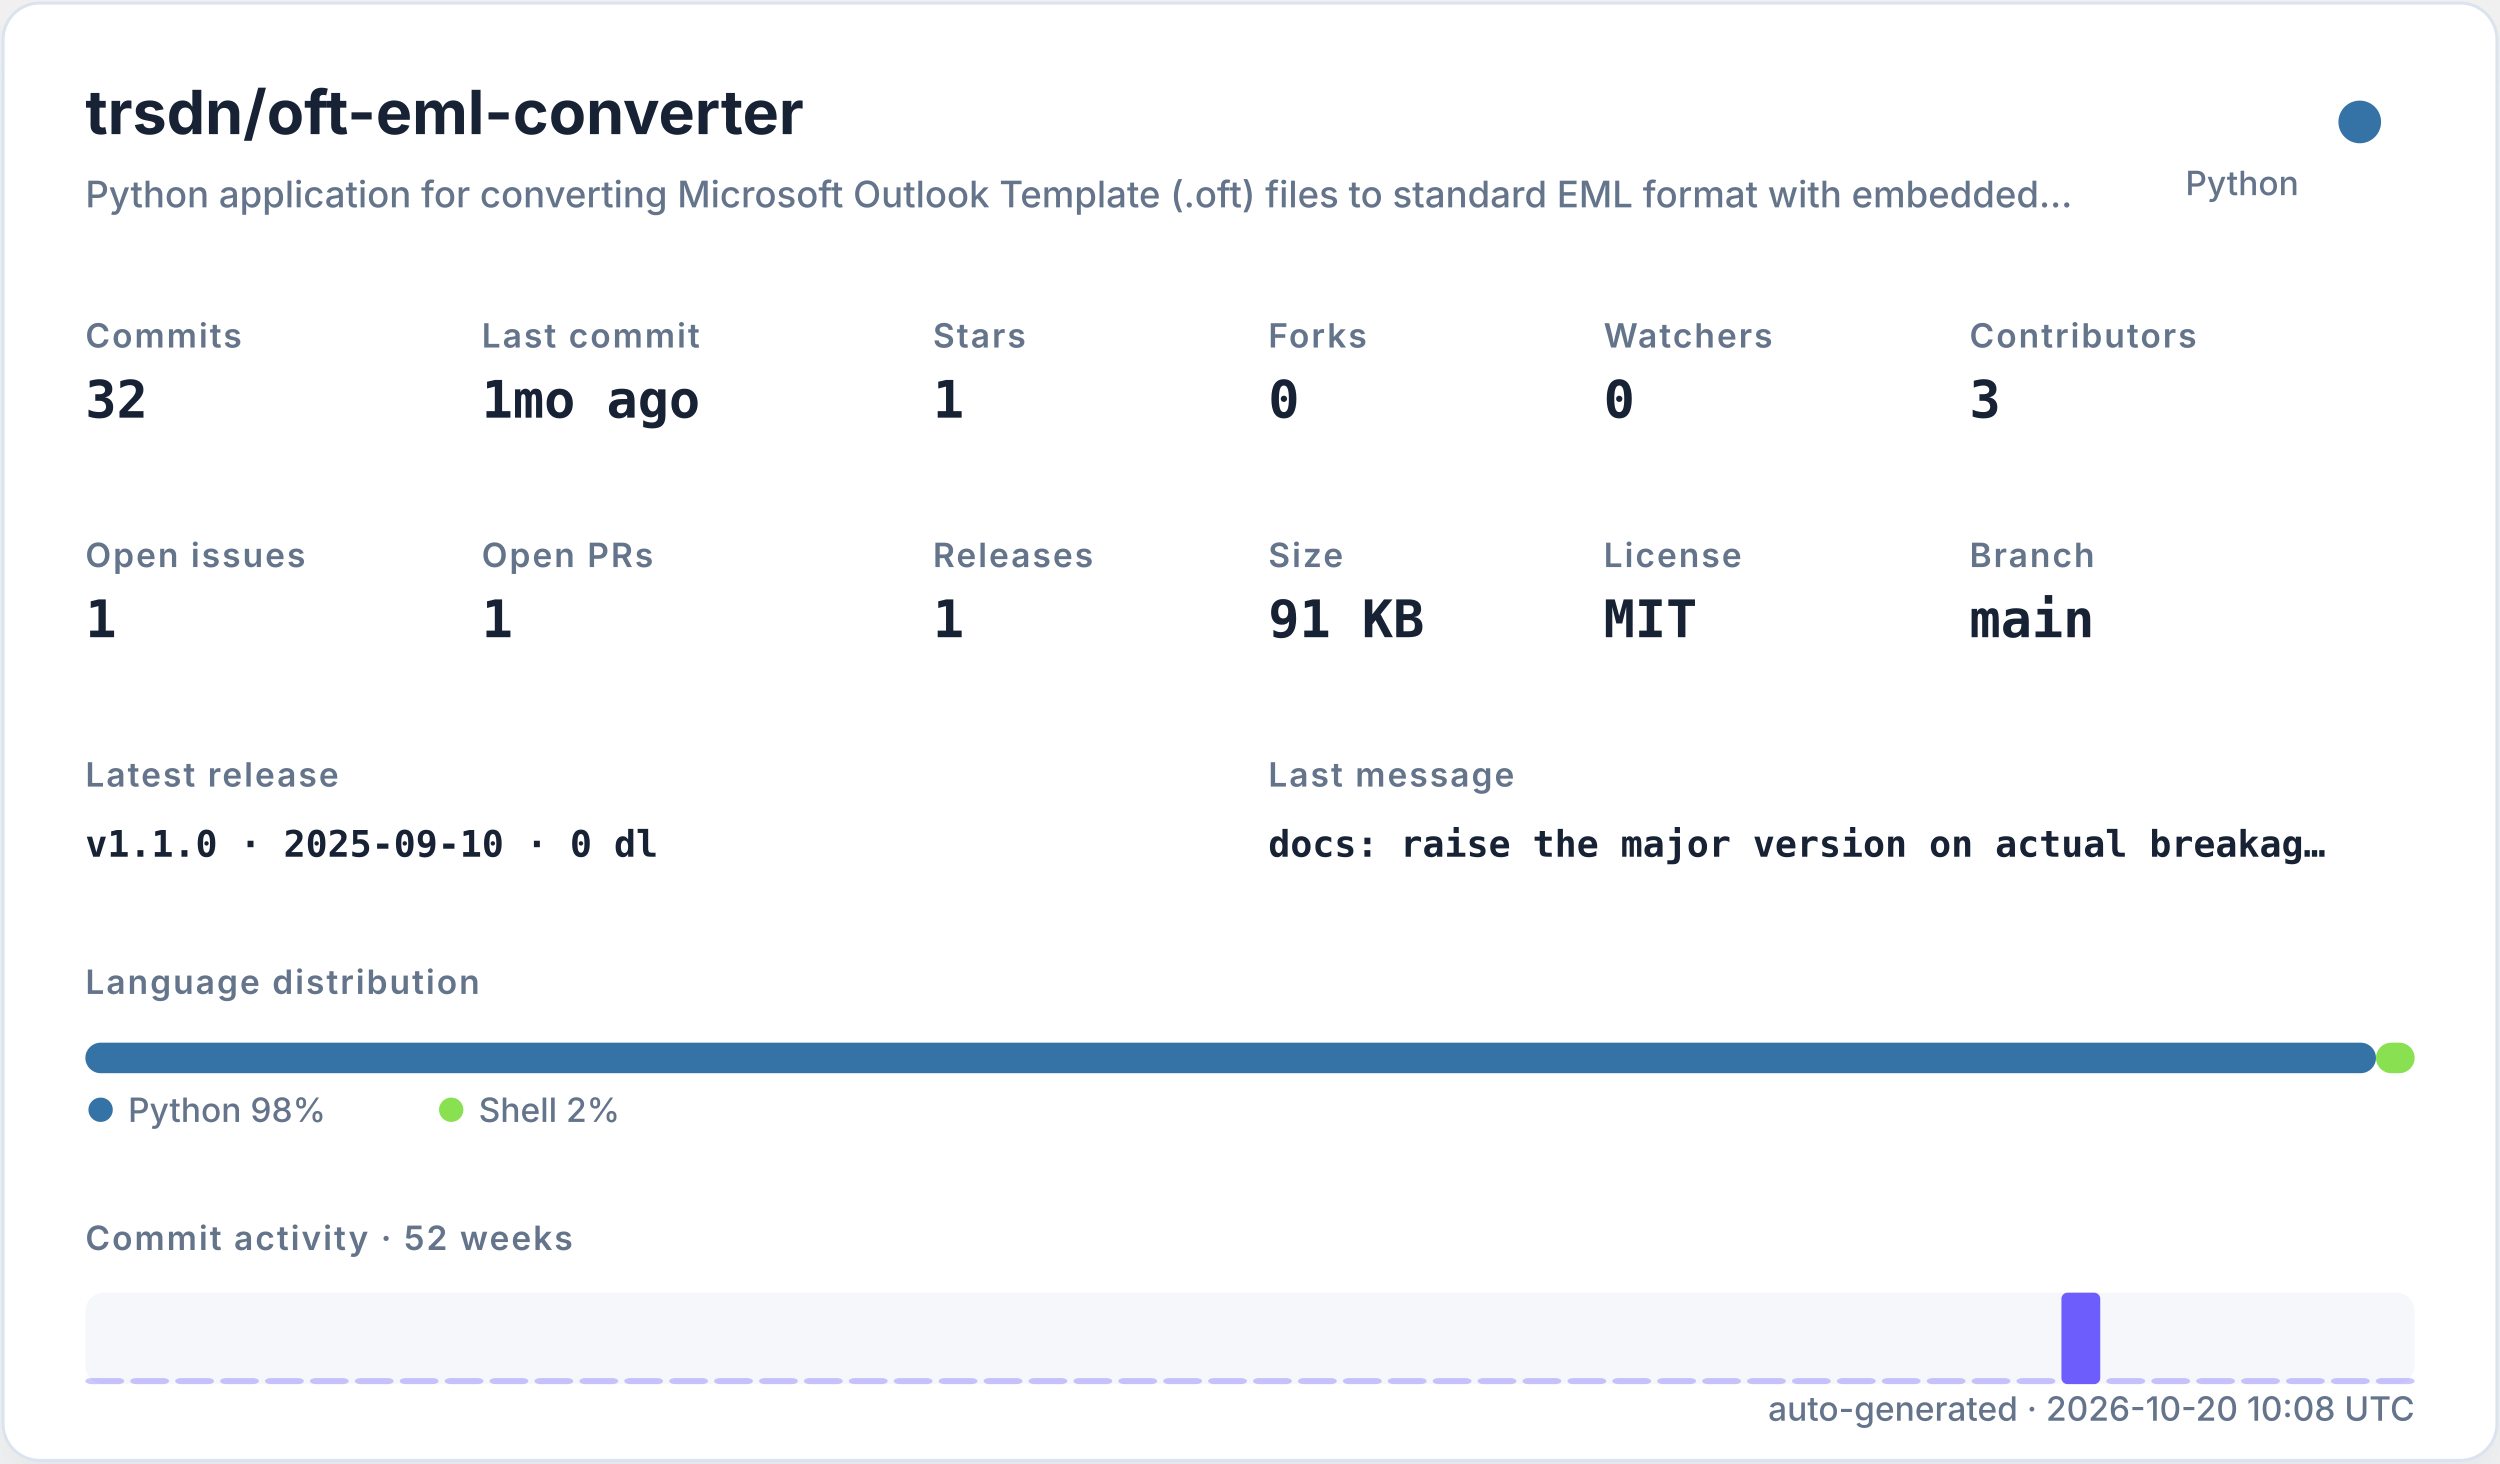
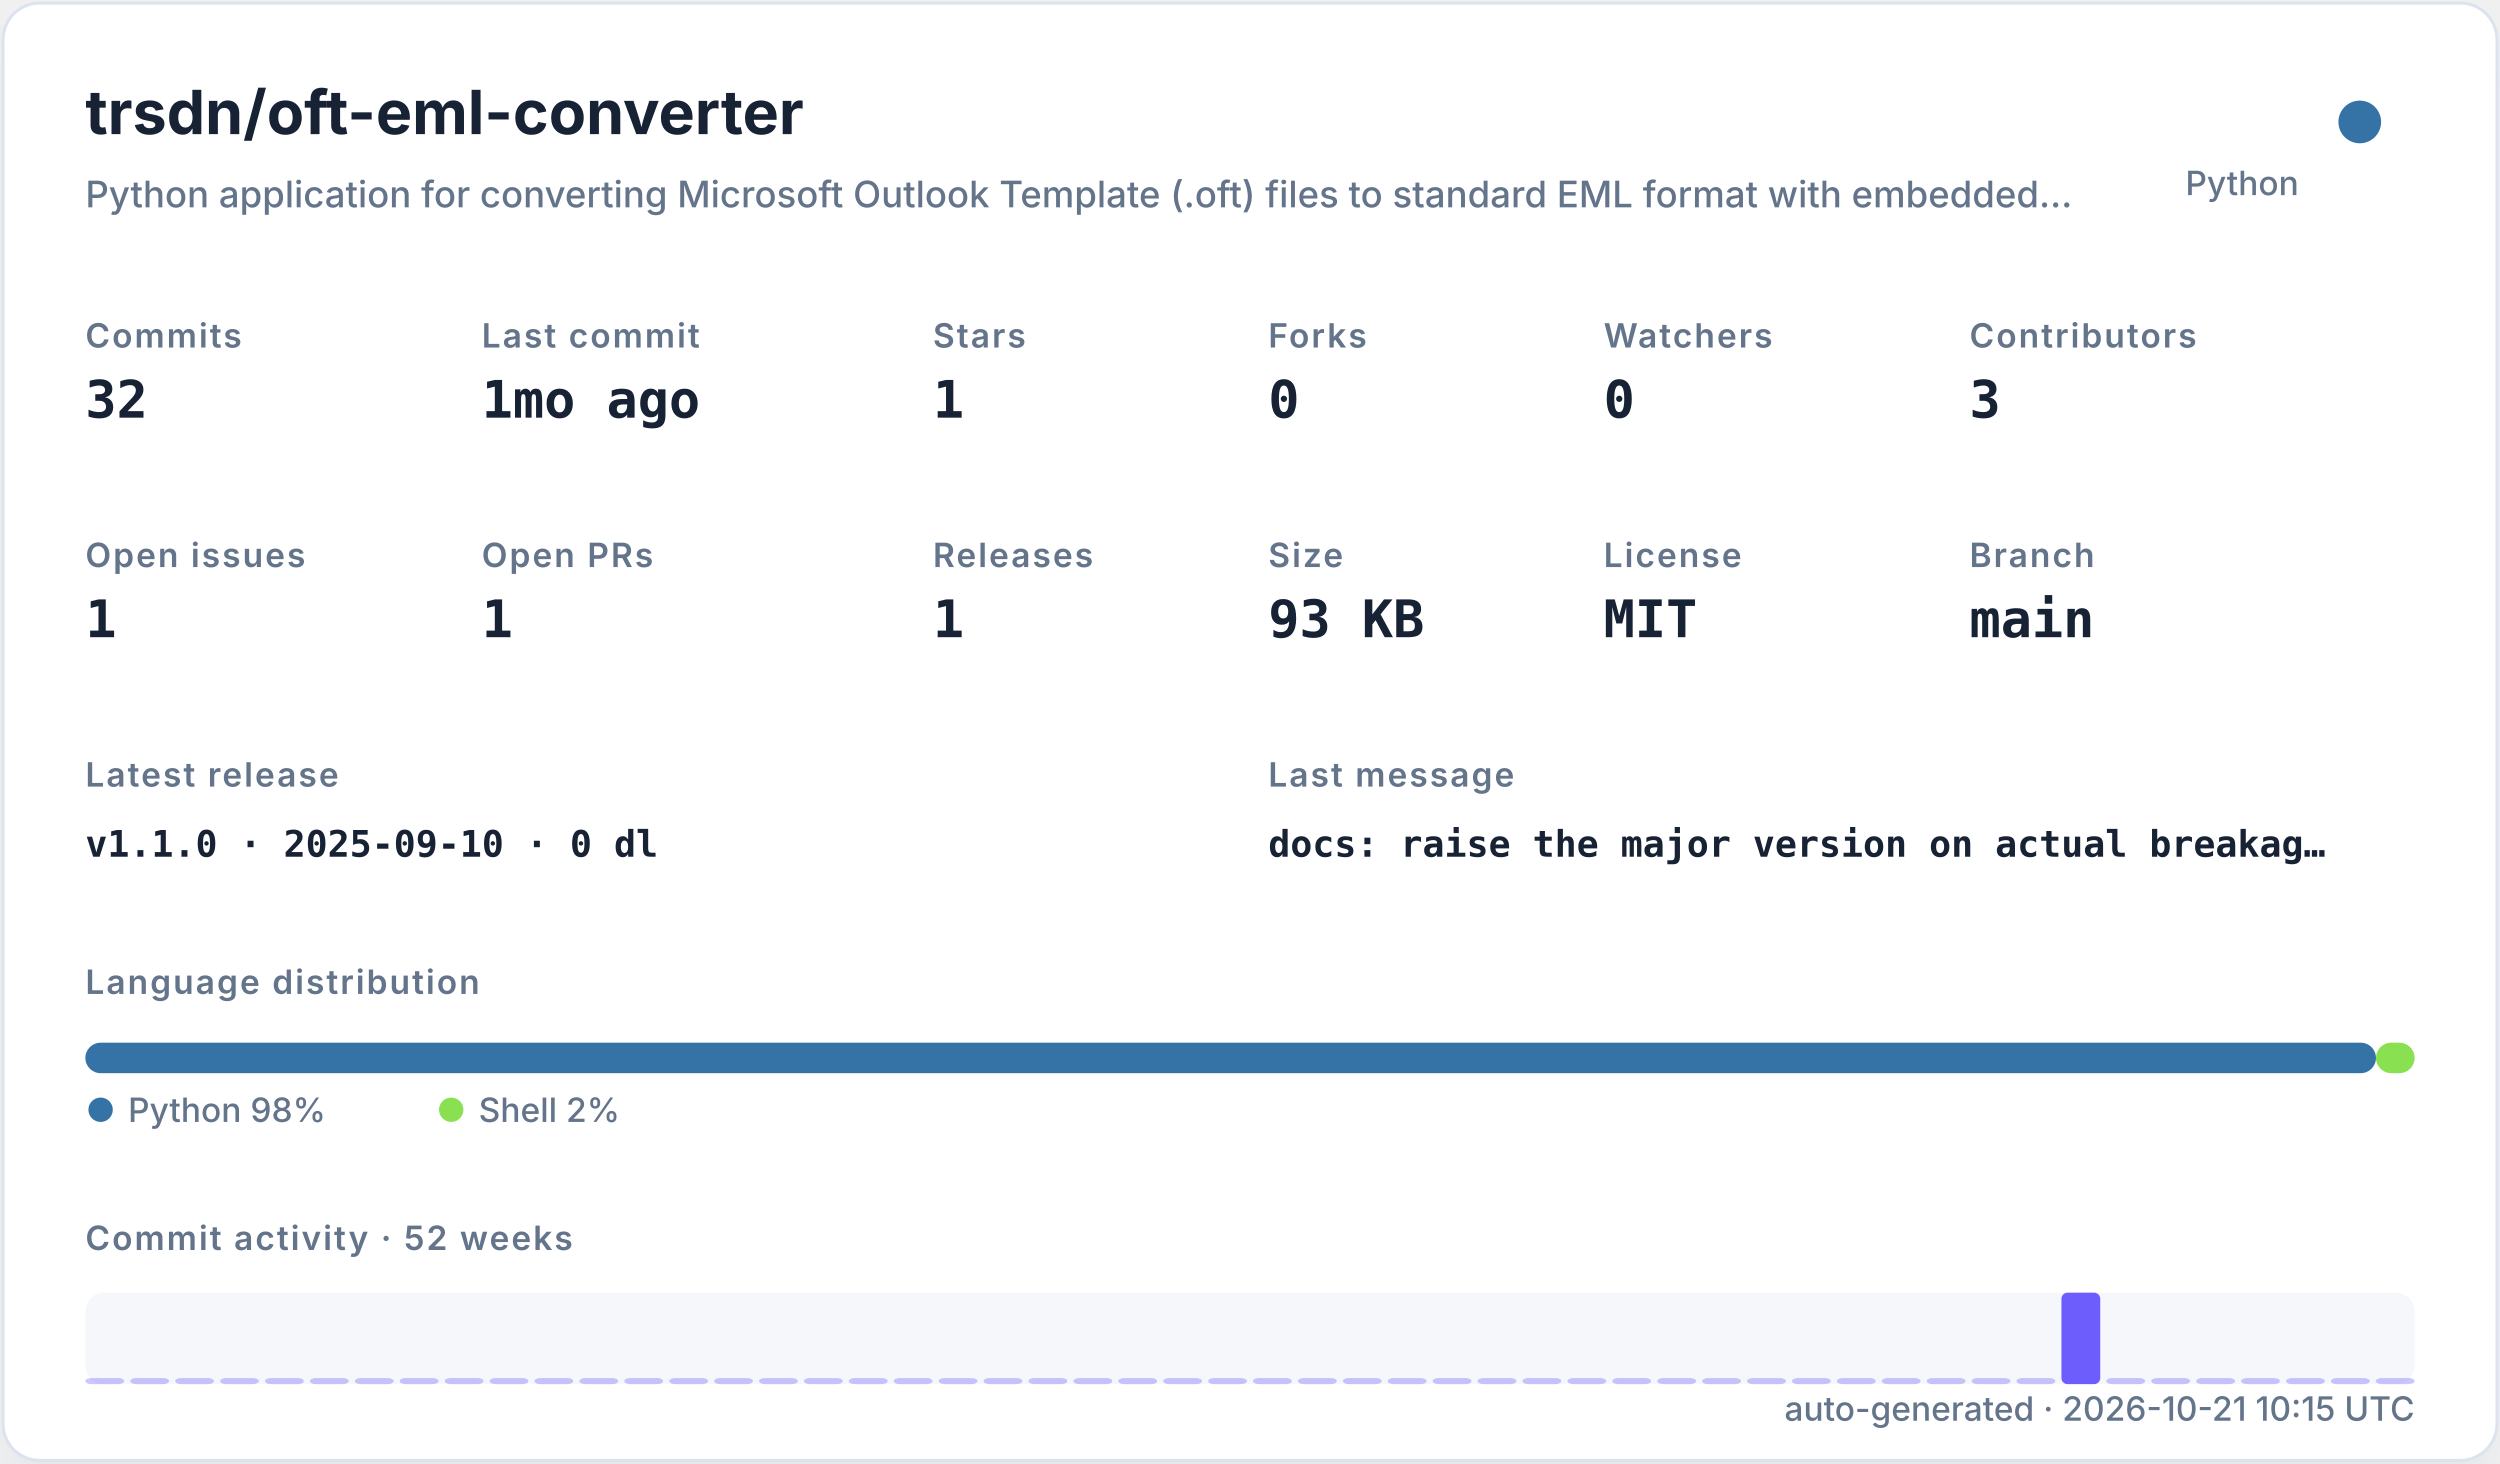
<svg xmlns="http://www.w3.org/2000/svg" width="820" height="480" viewBox="0 0 820 480" role="img">
  <defs>
    <filter id="shadow" x="-10%" y="-10%" width="120%" height="120%">
      <feDropShadow dx="0" dy="8" stdDeviation="10" flood-color="#94a3b8" flood-opacity="0.16" />
    </filter>
    <style>
    .title { font: 700 20px -apple-system,BlinkMacSystemFont,"Segoe UI",sans-serif; fill: #182235; }
    .subtitle { font: 500 12px -apple-system,BlinkMacSystemFont,"Segoe UI",sans-serif; fill: #64748b; }
    .label { font: 600 11px -apple-system,BlinkMacSystemFont,"Segoe UI",sans-serif; fill: #64748b; text-transform: uppercase; letter-spacing: .06em; }
    .value { font: 700 17px ui-monospace,SFMono-Regular,Menlo,monospace; fill: #182235; }
    .small { font: 500 11px -apple-system,BlinkMacSystemFont,"Segoe UI",sans-serif; fill: #64748b; }
    .tiny { font: 500 10px -apple-system,BlinkMacSystemFont,"Segoe UI",sans-serif; fill: #64748b; }
    .mono { font: 650 12px ui-monospace,SFMono-Regular,Menlo,monospace; fill: #182235; }
  </style>
  </defs>
  <rect x="1" y="1" width="818" height="478" rx="12" fill="#ffffff" stroke="#dbe3ef" filter="url(#shadow)" />
  <text x="28" y="44" class="title">trsdn/oft-eml-converter</text>
  <text x="28" y="68" class="subtitle">Python application for converting Microsoft Outlook Template (.oft) files to standard EML format with embedded…</text>
  <circle cx="774" cy="40" r="7" fill="#3572A5" />
  <text x="754" y="64" text-anchor="end" class="small">Python</text>
  <text x="28" y="114" class="label">Commits</text>
  <text x="28" y="137" class="value">32</text>
  <text x="158" y="114" class="label">Last commit</text>
  <text x="158" y="137" class="value">1mo ago</text>
  <text x="306" y="114" class="label">Stars</text>
  <text x="306" y="137" class="value">1</text>
  <text x="416" y="114" class="label">Forks</text>
  <text x="416" y="137" class="value">0</text>
  <text x="526" y="114" class="label">Watchers</text>
  <text x="526" y="137" class="value">0</text>
  <text x="646" y="114" class="label">Contributors</text>
  <text x="646" y="137" class="value">3</text>
  <text x="28" y="186" class="label">Open issues</text>
  <text x="28" y="209" class="value">1</text>
  <text x="158" y="186" class="label">Open PRs</text>
  <text x="158" y="209" class="value">1</text>
  <text x="306" y="186" class="label">Releases</text>
  <text x="306" y="209" class="value">1</text>
  <text x="416" y="186" class="label">Size</text>
-   <text x="416" y="209" class="value">91 KB</text>
+   <text x="416" y="209" class="value">93 KB</text>
  <text x="526" y="186" class="label">License</text>
  <text x="526" y="209" class="value">MIT</text>
  <text x="646" y="186" class="label">Branch</text>
  <text x="646" y="209" class="value">main</text>
  <text x="28" y="258" class="label">Latest release</text>
  <text x="28" y="281" class="mono">v1.1.0 · 2025-09-10 · 0 dl</text>
  <text x="416" y="258" class="label">Last message</text>
  <text x="416" y="281" class="mono">docs: raise the major version on actual breakag…</text>
  <text x="28" y="326" class="label">Language distribution</text>
  <rect x="28.00" y="342" width="751.32" height="10" rx="5" fill="#3572A5" />
  <rect x="779.32" y="342" width="12.68" height="10" rx="5" fill="#89e051" />
  <circle cx="33" cy="364" r="4" fill="#3572A5" />
  <text x="42" y="368" class="small">Python 98%</text>
  <circle cx="148" cy="364" r="4" fill="#89e051" />
  <text x="157" y="368" class="small">Shell 2%</text>
  <text x="28" y="410" class="label">Commit activity · 52 weeks</text>
  <rect x="28" y="424" width="764" height="30" rx="6" fill="#e8edf5" opacity=".42" />
  <rect x="28.00" y="452.00" width="12.73" height="2.00" rx="2" fill="#6d5dfc" opacity="0.35" />
  <rect x="42.73" y="452.00" width="12.73" height="2.00" rx="2" fill="#6d5dfc" opacity="0.35" />
  <rect x="57.46" y="452.00" width="12.73" height="2.00" rx="2" fill="#6d5dfc" opacity="0.35" />
  <rect x="72.19" y="452.00" width="12.73" height="2.00" rx="2" fill="#6d5dfc" opacity="0.35" />
  <rect x="86.92" y="452.00" width="12.73" height="2.00" rx="2" fill="#6d5dfc" opacity="0.35" />
  <rect x="101.65" y="452.00" width="12.73" height="2.00" rx="2" fill="#6d5dfc" opacity="0.35" />
  <rect x="116.38" y="452.00" width="12.73" height="2.00" rx="2" fill="#6d5dfc" opacity="0.35" />
  <rect x="131.12" y="452.00" width="12.73" height="2.00" rx="2" fill="#6d5dfc" opacity="0.35" />
  <rect x="145.85" y="452.00" width="12.73" height="2.00" rx="2" fill="#6d5dfc" opacity="0.35" />
  <rect x="160.58" y="452.00" width="12.73" height="2.00" rx="2" fill="#6d5dfc" opacity="0.35" />
  <rect x="175.31" y="452.00" width="12.73" height="2.00" rx="2" fill="#6d5dfc" opacity="0.35" />
  <rect x="190.04" y="452.00" width="12.73" height="2.00" rx="2" fill="#6d5dfc" opacity="0.35" />
  <rect x="204.77" y="452.00" width="12.73" height="2.00" rx="2" fill="#6d5dfc" opacity="0.35" />
  <rect x="219.50" y="452.00" width="12.73" height="2.00" rx="2" fill="#6d5dfc" opacity="0.35" />
  <rect x="234.23" y="452.00" width="12.73" height="2.00" rx="2" fill="#6d5dfc" opacity="0.35" />
  <rect x="248.96" y="452.00" width="12.73" height="2.00" rx="2" fill="#6d5dfc" opacity="0.35" />
  <rect x="263.69" y="452.00" width="12.73" height="2.00" rx="2" fill="#6d5dfc" opacity="0.35" />
  <rect x="278.42" y="452.00" width="12.73" height="2.00" rx="2" fill="#6d5dfc" opacity="0.35" />
  <rect x="293.15" y="452.00" width="12.73" height="2.00" rx="2" fill="#6d5dfc" opacity="0.35" />
  <rect x="307.88" y="452.00" width="12.73" height="2.00" rx="2" fill="#6d5dfc" opacity="0.35" />
  <rect x="322.62" y="452.00" width="12.73" height="2.00" rx="2" fill="#6d5dfc" opacity="0.35" />
  <rect x="337.35" y="452.00" width="12.73" height="2.00" rx="2" fill="#6d5dfc" opacity="0.35" />
  <rect x="352.08" y="452.00" width="12.73" height="2.00" rx="2" fill="#6d5dfc" opacity="0.35" />
  <rect x="366.81" y="452.00" width="12.73" height="2.00" rx="2" fill="#6d5dfc" opacity="0.35" />
  <rect x="381.54" y="452.00" width="12.73" height="2.00" rx="2" fill="#6d5dfc" opacity="0.35" />
  <rect x="396.27" y="452.00" width="12.73" height="2.00" rx="2" fill="#6d5dfc" opacity="0.35" />
  <rect x="411.00" y="452.00" width="12.73" height="2.00" rx="2" fill="#6d5dfc" opacity="0.35" />
  <rect x="425.73" y="452.00" width="12.73" height="2.00" rx="2" fill="#6d5dfc" opacity="0.35" />
  <rect x="440.46" y="452.00" width="12.73" height="2.00" rx="2" fill="#6d5dfc" opacity="0.35" />
  <rect x="455.19" y="452.00" width="12.73" height="2.00" rx="2" fill="#6d5dfc" opacity="0.35" />
  <rect x="469.92" y="452.00" width="12.73" height="2.00" rx="2" fill="#6d5dfc" opacity="0.35" />
  <rect x="484.65" y="452.00" width="12.73" height="2.00" rx="2" fill="#6d5dfc" opacity="0.35" />
  <rect x="499.38" y="452.00" width="12.73" height="2.00" rx="2" fill="#6d5dfc" opacity="0.35" />
  <rect x="514.12" y="452.00" width="12.73" height="2.00" rx="2" fill="#6d5dfc" opacity="0.35" />
  <rect x="528.85" y="452.00" width="12.73" height="2.00" rx="2" fill="#6d5dfc" opacity="0.35" />
  <rect x="543.58" y="452.00" width="12.73" height="2.00" rx="2" fill="#6d5dfc" opacity="0.35" />
  <rect x="558.31" y="452.00" width="12.73" height="2.00" rx="2" fill="#6d5dfc" opacity="0.35" />
  <rect x="573.04" y="452.00" width="12.73" height="2.00" rx="2" fill="#6d5dfc" opacity="0.35" />
  <rect x="587.77" y="452.00" width="12.73" height="2.00" rx="2" fill="#6d5dfc" opacity="0.35" />
  <rect x="602.50" y="452.00" width="12.73" height="2.00" rx="2" fill="#6d5dfc" opacity="0.35" />
  <rect x="617.23" y="452.00" width="12.73" height="2.00" rx="2" fill="#6d5dfc" opacity="0.35" />
  <rect x="631.96" y="452.00" width="12.73" height="2.00" rx="2" fill="#6d5dfc" opacity="0.35" />
  <rect x="646.69" y="452.00" width="12.73" height="2.00" rx="2" fill="#6d5dfc" opacity="0.35" />
  <rect x="661.42" y="452.00" width="12.73" height="2.00" rx="2" fill="#6d5dfc" opacity="0.35" />
  <rect x="676.15" y="424.00" width="12.73" height="30.00" rx="2" fill="#6d5dfc" opacity="1.00" />
  <rect x="690.88" y="452.00" width="12.73" height="2.00" rx="2" fill="#6d5dfc" opacity="0.35" />
  <rect x="705.62" y="452.00" width="12.73" height="2.00" rx="2" fill="#6d5dfc" opacity="0.35" />
  <rect x="720.35" y="452.00" width="12.73" height="2.00" rx="2" fill="#6d5dfc" opacity="0.35" />
  <rect x="735.08" y="452.00" width="12.73" height="2.00" rx="2" fill="#6d5dfc" opacity="0.35" />
  <rect x="749.81" y="452.00" width="12.73" height="2.00" rx="2" fill="#6d5dfc" opacity="0.35" />
  <rect x="764.54" y="452.00" width="12.73" height="2.00" rx="2" fill="#6d5dfc" opacity="0.35" />
  <rect x="779.27" y="452.00" width="12.73" height="2.00" rx="2" fill="#6d5dfc" opacity="0.35" />
-   <text x="792" y="466" text-anchor="end" class="small">auto-generated · 2026-10-20 10:08 UTC</text>
+   <text x="792" y="466" text-anchor="end" class="small">auto-generated · 2026-10-21 10:15 UTC</text>
</svg>
